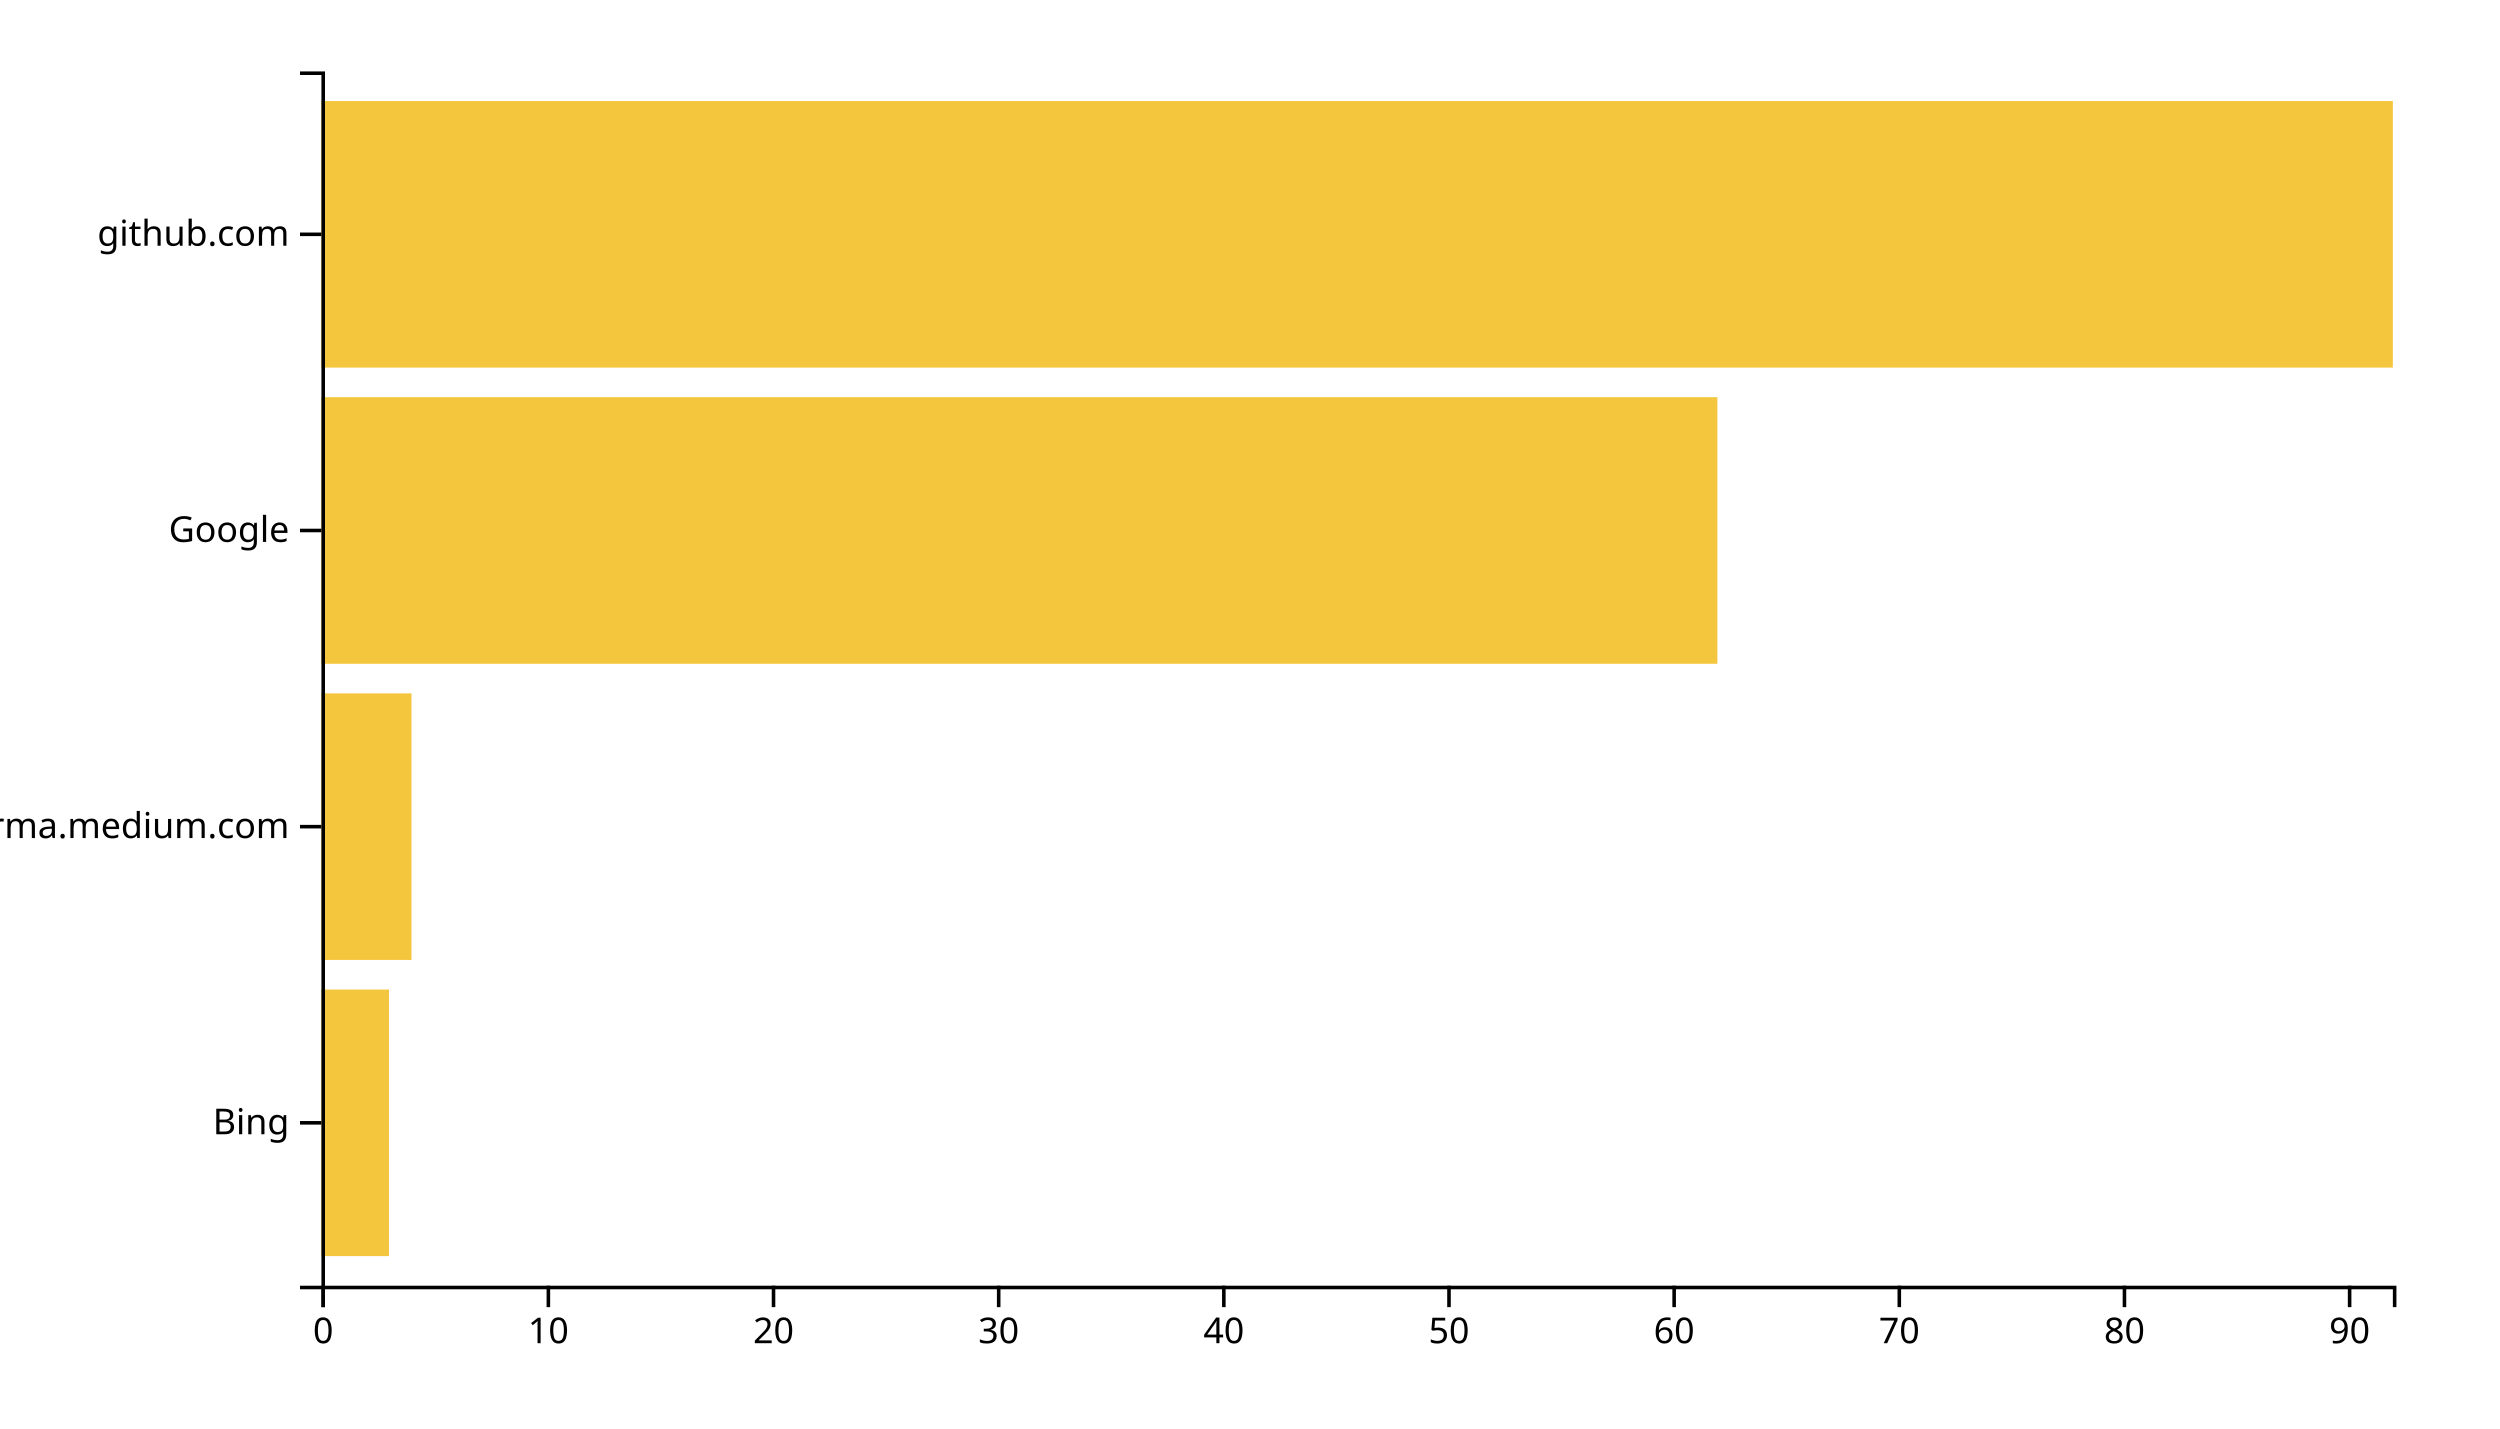
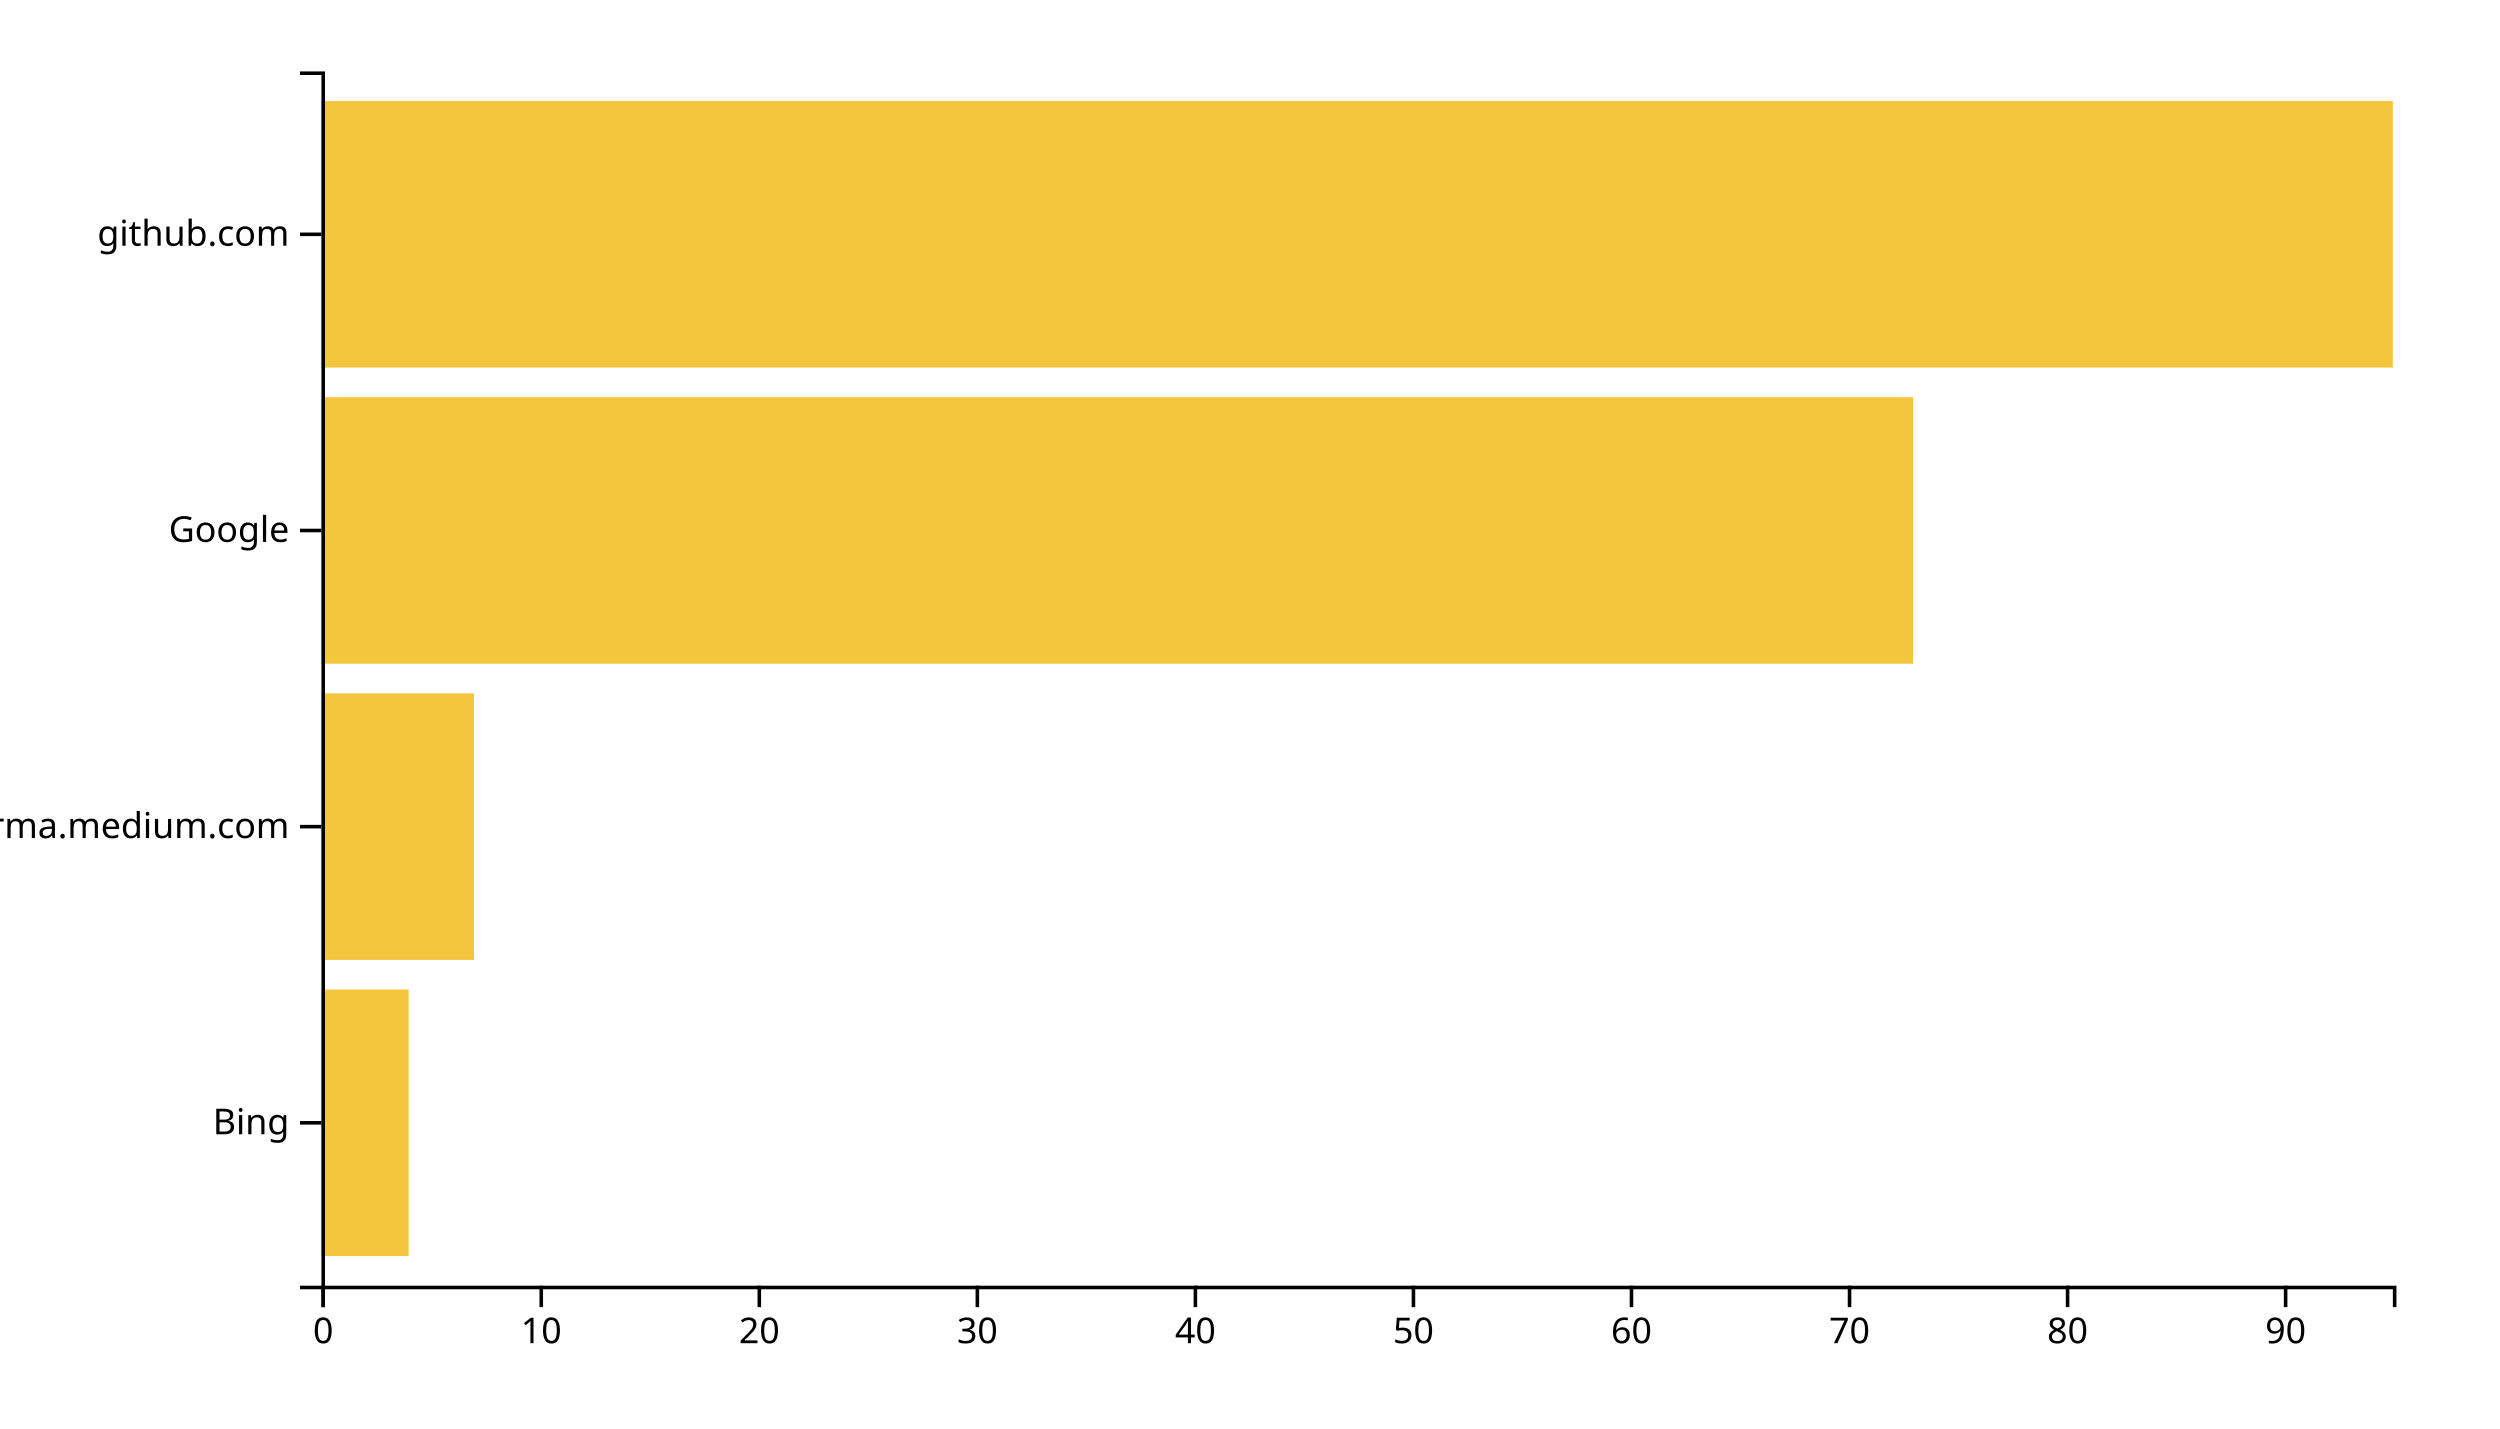
<svg xmlns="http://www.w3.org/2000/svg" width="700" height="400">
  <g transform="translate(90,20)">
-     <rect class="bar" width="18.913" y="257.073" height="74.634" style="fill: #f4c63d; text-anchor: end;" />
-     <rect class="bar" width="25.217" y="174.146" height="74.634" style="fill: #f4c63d; text-anchor: end;" />
-     <rect class="bar" width="390.87" y="91.22" height="74.634" style="fill: #f4c63d; text-anchor: end;" />
+     <rect class="bar" width="24.421" y="257.073" height="74.634" style="fill: #f4c63d; text-anchor: end;" />
+     <rect class="bar" width="42.737" y="174.146" height="74.634" style="fill: #f4c63d; text-anchor: end;" />
+     <rect class="bar" width="445.684" y="91.22" height="74.634" style="fill: #f4c63d; text-anchor: end;" />
    <rect class="bar" width="580" y="8.293" height="74.634" style="fill: #f4c63d; text-anchor: end;" />
    <g transform="translate(0,340)" fill="none" font-size="10" font-family="sans-serif" text-anchor="middle">
      <path class="domain" stroke="currentColor" d="M0.5,6V0.5H580.5V6" />
      <g class="tick" opacity="1" transform="translate(0.5,0)">
        <line stroke="currentColor" y2="6" />
        <text fill="currentColor" y="9" dy="0.71em">0</text>
      </g>
-       <g class="tick" opacity="1" transform="translate(63.54348,0)">
+       <g class="tick" opacity="1" transform="translate(61.55263,0)">
        <line stroke="currentColor" y2="6" />
        <text fill="currentColor" y="9" dy="0.71em">10</text>
      </g>
-       <g class="tick" opacity="1" transform="translate(126.587,0)">
+       <g class="tick" opacity="1" transform="translate(122.6053,0)">
        <line stroke="currentColor" y2="6" />
        <text fill="currentColor" y="9" dy="0.71em">20</text>
      </g>
-       <g class="tick" opacity="1" transform="translate(189.6304,0)">
+       <g class="tick" opacity="1" transform="translate(183.6579,0)">
        <line stroke="currentColor" y2="6" />
        <text fill="currentColor" y="9" dy="0.71em">30</text>
      </g>
-       <g class="tick" opacity="1" transform="translate(252.6739,0)">
+       <g class="tick" opacity="1" transform="translate(244.7105,0)">
        <line stroke="currentColor" y2="6" />
        <text fill="currentColor" y="9" dy="0.71em">40</text>
      </g>
-       <g class="tick" opacity="1" transform="translate(315.7174,0)">
+       <g class="tick" opacity="1" transform="translate(305.7632,0)">
        <line stroke="currentColor" y2="6" />
        <text fill="currentColor" y="9" dy="0.71em">50</text>
      </g>
-       <g class="tick" opacity="1" transform="translate(378.7609,0)">
+       <g class="tick" opacity="1" transform="translate(366.8158,0)">
        <line stroke="currentColor" y2="6" />
        <text fill="currentColor" y="9" dy="0.71em">60</text>
      </g>
-       <g class="tick" opacity="1" transform="translate(441.8043,0)">
+       <g class="tick" opacity="1" transform="translate(427.8684,0)">
        <line stroke="currentColor" y2="6" />
        <text fill="currentColor" y="9" dy="0.71em">70</text>
      </g>
-       <g class="tick" opacity="1" transform="translate(504.8478,0)">
+       <g class="tick" opacity="1" transform="translate(488.9211,0)">
        <line stroke="currentColor" y2="6" />
        <text fill="currentColor" y="9" dy="0.71em">80</text>
      </g>
-       <g class="tick" opacity="1" transform="translate(567.8913,0)">
+       <g class="tick" opacity="1" transform="translate(549.9737,0)">
        <line stroke="currentColor" y2="6" />
        <text fill="currentColor" y="9" dy="0.71em">90</text>
      </g>
    </g>
    <g fill="none" font-size="10" font-family="sans-serif" text-anchor="end">
      <path class="domain" stroke="currentColor" d="M-6,340.5H0.5V0.5H-6" />
      <g class="tick" opacity="1" transform="translate(0,294.3902)">
        <line stroke="currentColor" x2="-6" />
        <text fill="currentColor" x="-9" dy="0.32em">Bing</text>
      </g>
      <g class="tick" opacity="1" transform="translate(0,211.4634)">
        <line stroke="currentColor" x2="-6" />
        <text fill="currentColor" x="-9" dy="0.32em">xgirma.medium.com</text>
      </g>
      <g class="tick" opacity="1" transform="translate(0,128.5366)">
        <line stroke="currentColor" x2="-6" />
        <text fill="currentColor" x="-9" dy="0.32em">Google</text>
      </g>
      <g class="tick" opacity="1" transform="translate(0,45.60976)">
        <line stroke="currentColor" x2="-6" />
        <text fill="currentColor" x="-9" dy="0.32em">github.com</text>
      </g>
    </g>
  </g>
</svg>
